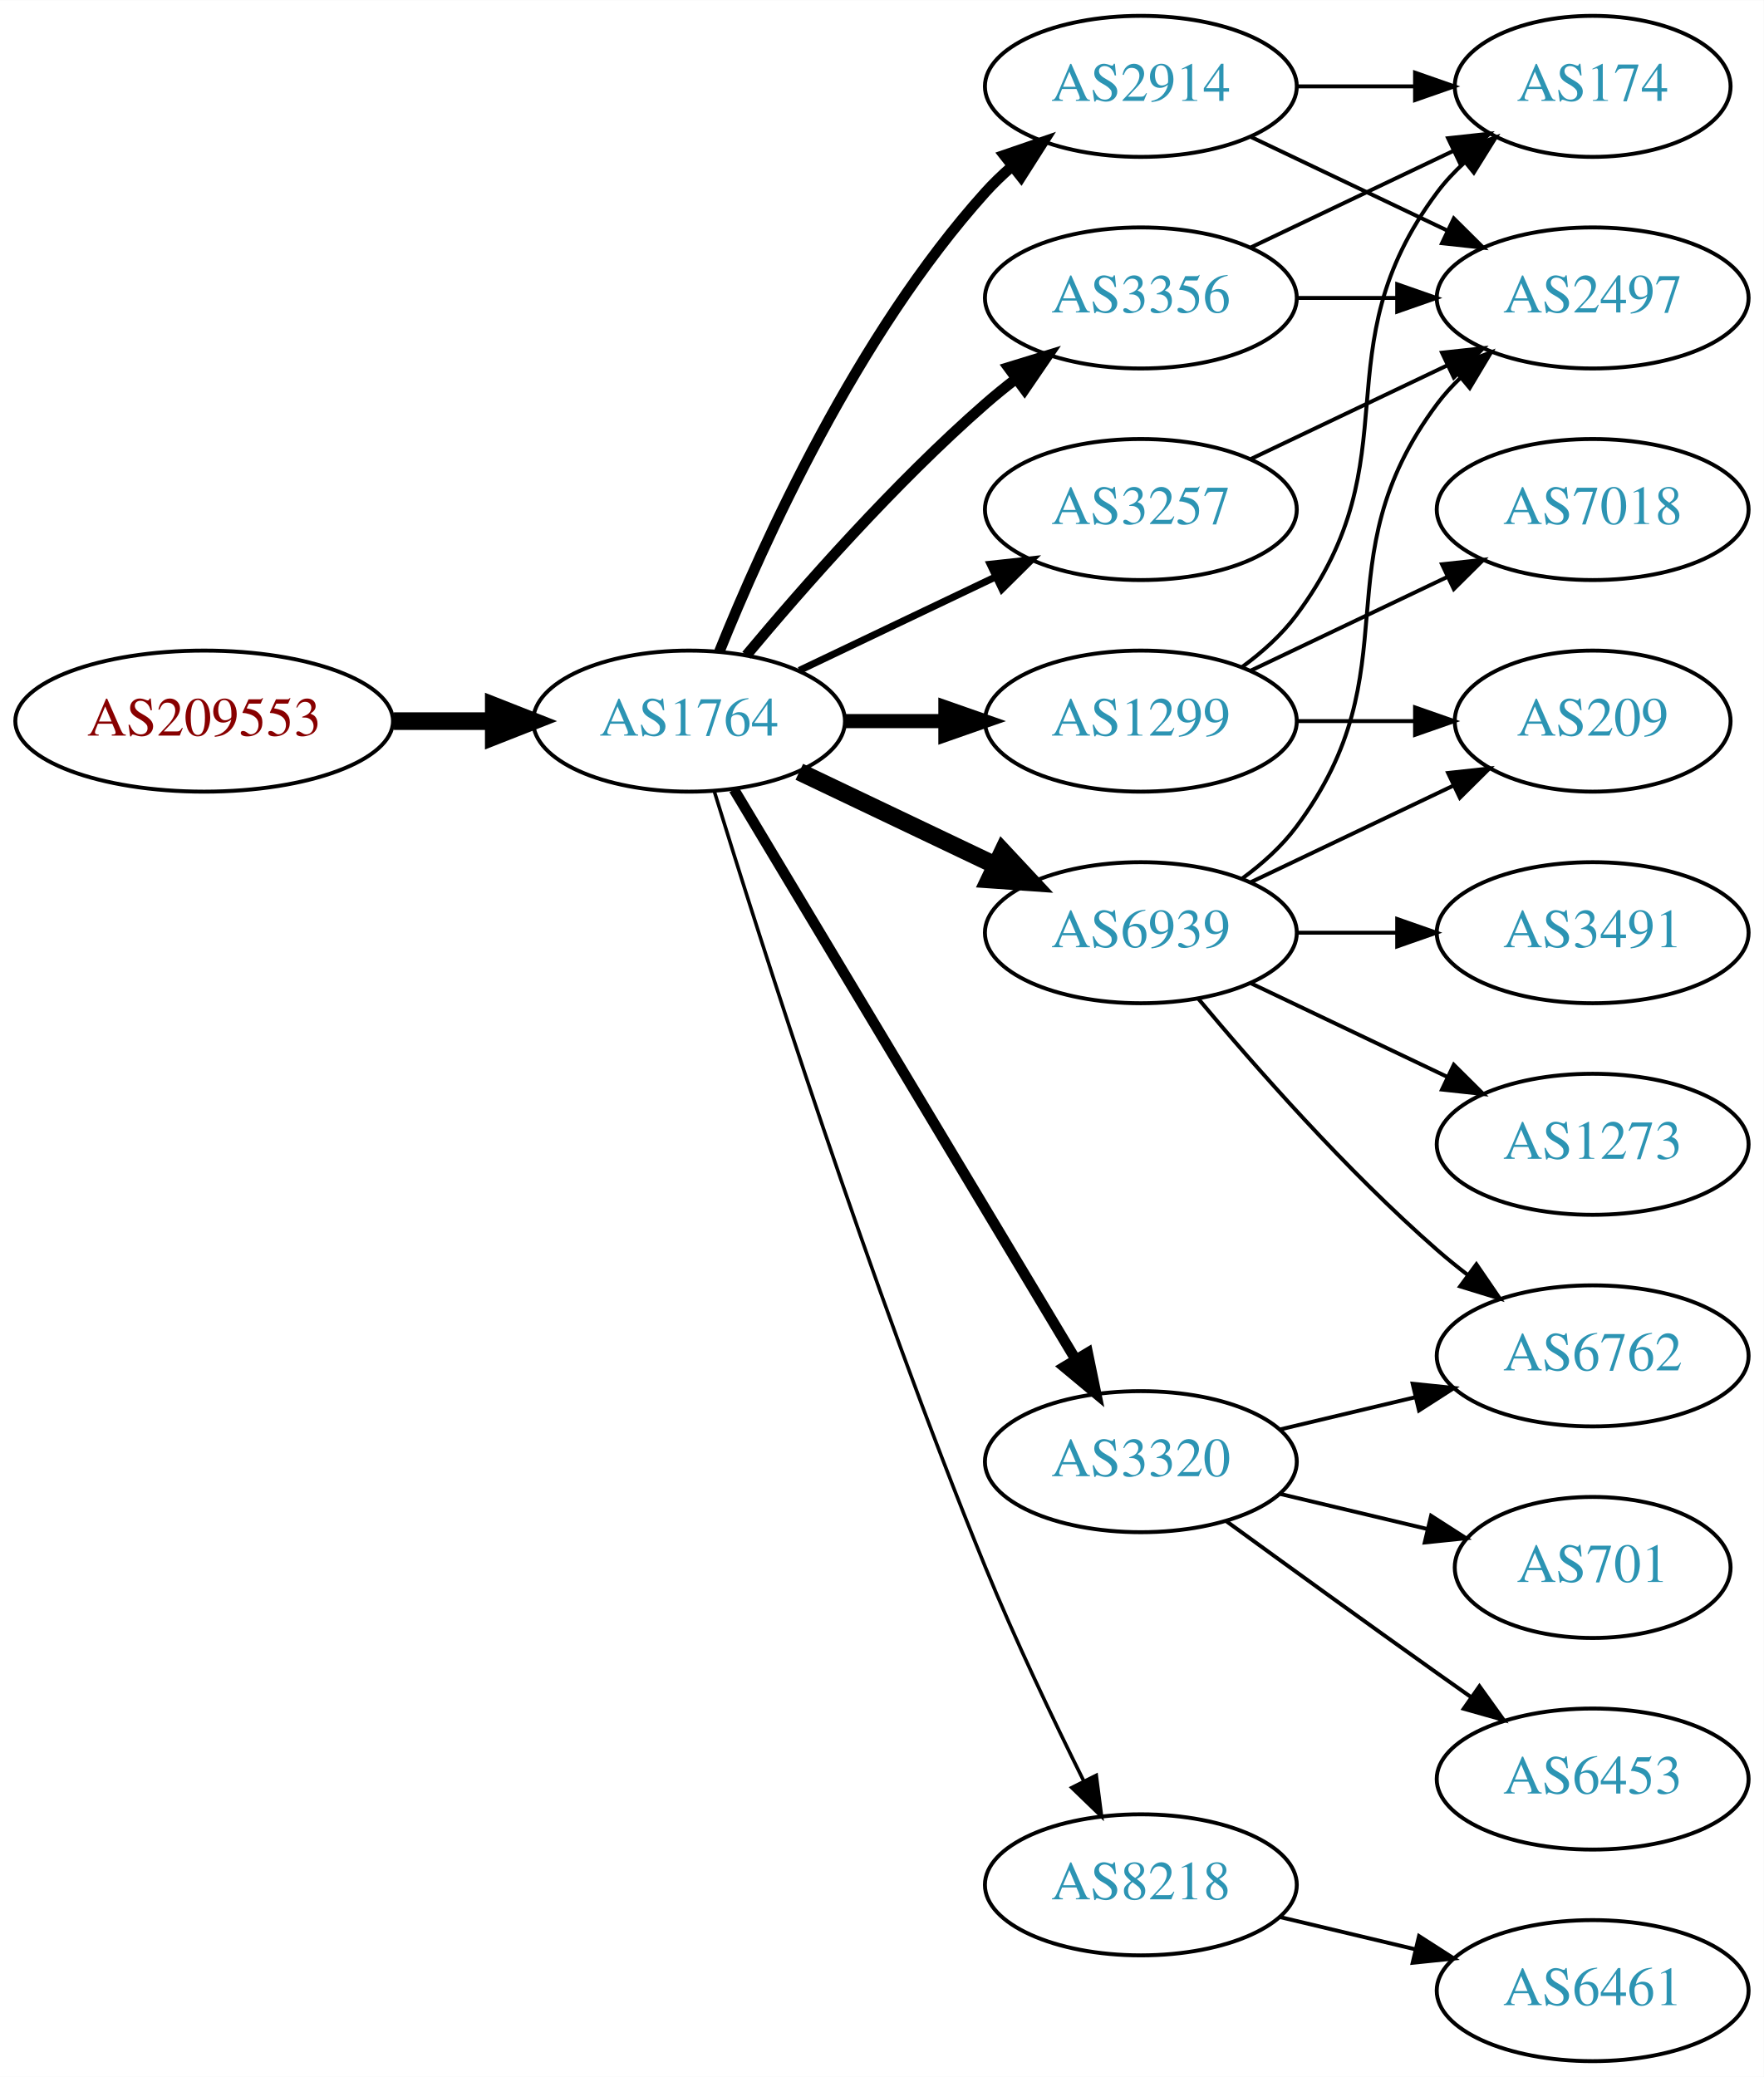
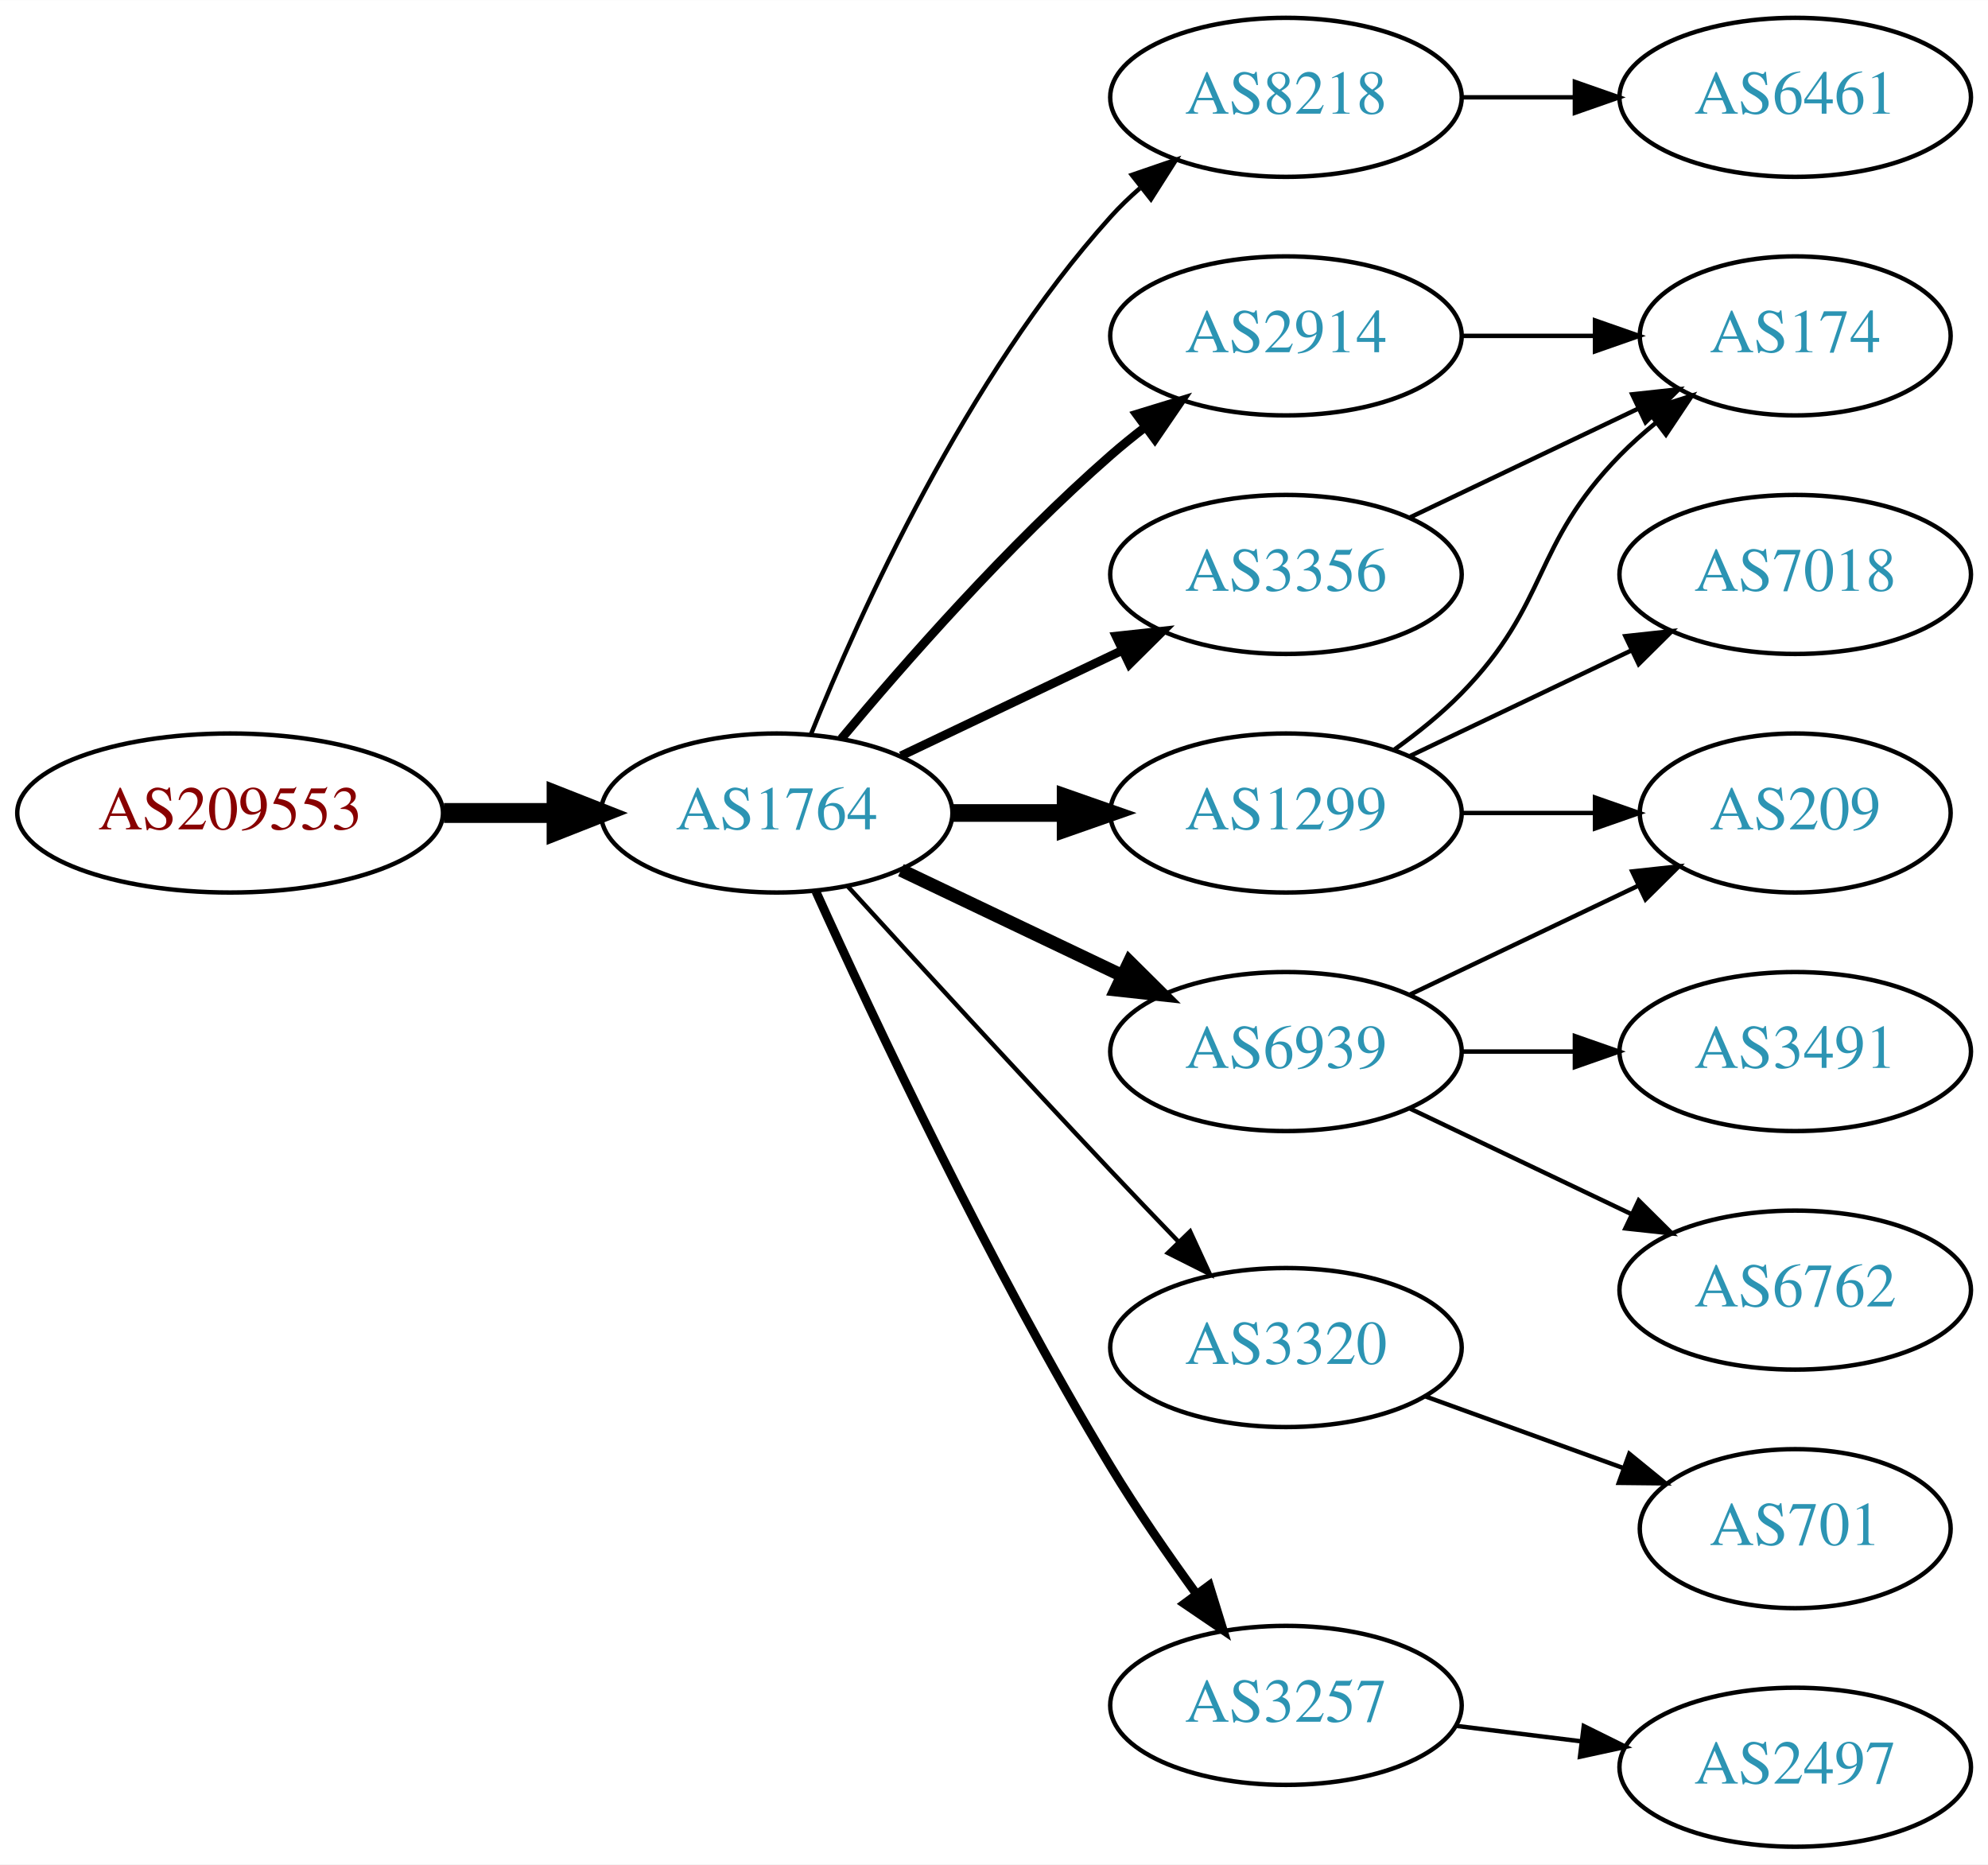
- <svg xmlns="http://www.w3.org/2000/svg" xmlns:xlink="http://www.w3.org/1999/xlink" width="450pt" height="530pt" viewBox="0.00 0.00 450.07 530.00">
-   <g id="graph0" class="graph" transform="scale(1 1) rotate(0) translate(4 526)">
-     <polygon fill="white" stroke="none" points="-4,4 -4,-526 446.07,-526 446.07,4 -4,4" />
+ <svg xmlns="http://www.w3.org/2000/svg" xmlns:xlink="http://www.w3.org/1999/xlink" width="450pt" height="422pt" viewBox="0.00 0.00 450.07 422.00">
+   <g id="graph0" class="graph" transform="scale(1 1) rotate(0) translate(4 418)">
+     <polygon fill="white" stroke="none" points="-4,4 -4,-418 446.07,-418 446.07,4 -4,4" />
    <g id="node1" class="node">
      <g id="a_node1">
        <a xlink:href="/asn/209553" xlink:title="AS209553 ~ JAGGAER Austria GmbH [AT]">
-           <ellipse fill="#ffffff" stroke="black" cx="48.096" cy="-342" rx="48.192" ry="18" />
-           <text text-anchor="middle" x="48.096" y="-338.3" font-family="Times,serif" font-size="14.00" fill="#880000">AS209553</text>
+           <ellipse fill="#ffffff" stroke="black" cx="48.096" cy="-234" rx="48.192" ry="18" />
+           <text text-anchor="middle" x="48.096" y="-230.3" font-family="Times,serif" font-size="14.00" fill="#880000">AS209553</text>
        </a>
      </g>
    </g>
    <g id="node2" class="node">
      <g id="a_node2">
        <a xlink:href="/asn/1764" xlink:title="AS1764 ~ NEXTLAYER-AS [AT]">
-           <ellipse fill="#ffffff" stroke="black" cx="171.838" cy="-342" rx="39.794" ry="18" />
-           <text text-anchor="middle" x="171.838" y="-338.3" font-family="Times,serif" font-size="14.00" fill="#2c94b3">AS1764</text>
+           <ellipse fill="#ffffff" stroke="black" cx="171.838" cy="-234" rx="39.794" ry="18" />
+           <text text-anchor="middle" x="171.838" y="-230.3" font-family="Times,serif" font-size="14.00" fill="#2c94b3">AS1764</text>
        </a>
      </g>
    </g>
    <g id="edge1" class="edge">
-       <path fill="none" stroke="black" stroke-width="4.5" d="M96.513,-342C104.867,-342 113.577,-342 121.969,-342" />
-       <polygon fill="black" stroke="black" stroke-width="4.5" points="122.004,-345.938 132.004,-342 122.004,-338.063 122.004,-345.938" />
+       <path fill="none" stroke="black" stroke-width="4.5" d="M96.513,-234C104.867,-234 113.577,-234 121.969,-234" />
+       <polygon fill="black" stroke="black" stroke-width="4.5" points="122.004,-237.938 132.004,-234 122.004,-230.063 122.004,-237.938" />
    </g>
    <g id="node3" class="node">
      <g id="a_node3">
-         <a xlink:href="/asn/1299" xlink:title="AS1299 ~ Telia Carrier [EU]">
-           <ellipse fill="#ffffff" stroke="black" cx="287.131" cy="-342" rx="39.794" ry="18" />
-           <text text-anchor="middle" x="287.131" y="-338.3" font-family="Times,serif" font-size="14.00" fill="#2c94b3">AS1299</text>
+         <a xlink:href="/asn/8218" xlink:title="AS8218 ~ legacy Neotelecoms [FR]">
+           <ellipse fill="#ffffff" stroke="black" cx="287.131" cy="-396" rx="39.794" ry="18" />
+           <text text-anchor="middle" x="287.131" y="-392.3" font-family="Times,serif" font-size="14.00" fill="#2c94b3">AS8218</text>
        </a>
      </g>
    </g>
    <g id="edge2" class="edge">
-       <path fill="none" stroke="black" stroke-width="3.6" d="M211.51,-342C219.713,-342 228.477,-342 237.009,-342" />
-       <polygon fill="black" stroke="black" stroke-width="3.6" points="237.248,-345.5 247.248,-342 237.248,-338.5 237.248,-345.5" />
+       <path fill="none" stroke="black" d="M179.586,-251.787C190.637,-279.243 214.69,-332.578 247.484,-369 249.487,-371.224 251.706,-373.363 254.038,-375.397" />
+       <polygon fill="black" stroke="black" points="252.236,-378.433 262.257,-381.873 256.569,-372.935 252.236,-378.433" />
    </g>
    <g id="node4" class="node">
      <g id="a_node4">
        <a xlink:href="/asn/2914" xlink:title="AS2914 ~ NTT America, Inc. [US]">
-           <ellipse fill="#ffffff" stroke="black" cx="287.131" cy="-504" rx="39.794" ry="18" />
-           <text text-anchor="middle" x="287.131" y="-500.3" font-family="Times,serif" font-size="14.00" fill="#2c94b3">AS2914</text>
+           <ellipse fill="#ffffff" stroke="black" cx="287.131" cy="-342" rx="39.794" ry="18" />
+           <text text-anchor="middle" x="287.131" y="-338.3" font-family="Times,serif" font-size="14.00" fill="#2c94b3">AS2914</text>
        </a>
      </g>
    </g>
    <g id="edge3" class="edge">
-       <path fill="none" stroke="black" stroke-width="2.7" d="M179.586,-359.787C190.637,-387.243 214.69,-440.578 247.484,-477 249.487,-479.224 251.706,-481.363 254.038,-483.397" />
-       <polygon fill="black" stroke="black" stroke-width="2.7" points="252.236,-486.433 262.257,-489.873 256.569,-480.935 252.236,-486.433" />
+       <path fill="none" stroke="black" stroke-width="2" d="M186.468,-250.817C200.751,-267.929 224.297,-294.745 247.484,-315 249.95,-317.154 252.589,-319.294 255.286,-321.372" />
+       <polygon fill="black" stroke="black" stroke-width="2" points="253.311,-324.264 263.44,-327.37 257.459,-318.625 253.311,-324.264" />
    </g>
    <g id="node5" class="node">
      <g id="a_node5">
-         <a xlink:href="/asn/6939" xlink:title="AS6939 ~ Hurricane Electric LLC [US]">
+         <a xlink:href="/asn/3356" xlink:title="AS3356 ~ Level 3 Parent, LLC [US]">
          <ellipse fill="#ffffff" stroke="black" cx="287.131" cy="-288" rx="39.794" ry="18" />
-           <text text-anchor="middle" x="287.131" y="-284.3" font-family="Times,serif" font-size="14.00" fill="#2c94b3">AS6939</text>
+           <text text-anchor="middle" x="287.131" y="-284.3" font-family="Times,serif" font-size="14.00" fill="#2c94b3">AS3356</text>
        </a>
      </g>
    </g>
    <g id="edge4" class="edge">
-       <path fill="none" stroke="black" stroke-width="4.5" d="M199.974,-329.066C214.968,-321.919 233.789,-312.948 250.013,-305.215" />
-       <polygon fill="black" stroke="black" stroke-width="4.5" points="251.883,-308.686 259.216,-300.829 248.495,-301.577 251.883,-308.686" />
+       <path fill="none" stroke="black" stroke-width="2" d="M199.974,-246.934C214.968,-254.081 233.789,-263.052 250.013,-270.785" />
+       <polygon fill="black" stroke="black" stroke-width="2" points="248.683,-274.028 259.216,-275.171 251.695,-267.709 248.683,-274.028" />
    </g>
    <g id="node6" class="node">
      <g id="a_node6">
-         <a xlink:href="/asn/3257" xlink:title="AS3257 ~ GTT [DE]">
-           <ellipse fill="#ffffff" stroke="black" cx="287.131" cy="-396" rx="39.794" ry="18" />
-           <text text-anchor="middle" x="287.131" y="-392.3" font-family="Times,serif" font-size="14.00" fill="#2c94b3">AS3257</text>
+         <a xlink:href="/asn/6939" xlink:title="AS6939 ~ Hurricane Electric LLC [US]">
+           <ellipse fill="#ffffff" stroke="black" cx="287.131" cy="-180" rx="39.794" ry="18" />
+           <text text-anchor="middle" x="287.131" y="-176.3" font-family="Times,serif" font-size="14.00" fill="#2c94b3">AS6939</text>
        </a>
      </g>
    </g>
    <g id="edge5" class="edge">
-       <path fill="none" stroke="black" stroke-width="1.8" d="M199.974,-354.934C214.968,-362.081 233.789,-371.052 250.013,-378.785" />
-       <polygon fill="black" stroke="black" stroke-width="1.8" points="248.683,-382.028 259.216,-383.171 251.695,-375.709 248.683,-382.028" />
+       <path fill="none" stroke="black" stroke-width="3" d="M199.974,-221.066C214.968,-213.919 233.789,-204.948 250.013,-197.215" />
+       <polygon fill="black" stroke="black" stroke-width="3" points="251.695,-200.291 259.216,-192.829 248.683,-193.972 251.695,-200.291" />
    </g>
    <g id="node7" class="node">
      <g id="a_node7">
-         <a xlink:href="/asn/3356" xlink:title="AS3356 ~ Level 3 Parent, LLC [US]">
-           <ellipse fill="#ffffff" stroke="black" cx="287.131" cy="-450" rx="39.794" ry="18" />
-           <text text-anchor="middle" x="287.131" y="-446.3" font-family="Times,serif" font-size="14.00" fill="#2c94b3">AS3356</text>
+         <a xlink:href="/asn/1299" xlink:title="AS1299 ~ Telia Carrier [EU]">
+           <ellipse fill="#ffffff" stroke="black" cx="287.131" cy="-234" rx="39.794" ry="18" />
+           <text text-anchor="middle" x="287.131" y="-230.3" font-family="Times,serif" font-size="14.00" fill="#2c94b3">AS1299</text>
        </a>
      </g>
    </g>
    <g id="edge6" class="edge">
-       <path fill="none" stroke="black" stroke-width="2.7" d="M186.468,-358.817C200.751,-375.929 224.297,-402.745 247.484,-423 249.95,-425.154 252.589,-427.294 255.286,-429.372" />
-       <polygon fill="black" stroke="black" stroke-width="2.7" points="253.311,-432.264 263.44,-435.37 257.459,-426.625 253.311,-432.264" />
+       <path fill="none" stroke="black" stroke-width="4" d="M211.51,-234C219.713,-234 228.477,-234 237.009,-234" />
+       <polygon fill="black" stroke="black" stroke-width="4" points="237.248,-237.5 247.248,-234 237.248,-230.5 237.248,-237.5" />
    </g>
    <g id="node8" class="node">
      <g id="a_node8">
        <a xlink:href="/asn/3320" xlink:title="AS3320 ~ DTAG [DE]">
-           <ellipse fill="#ffffff" stroke="black" cx="287.131" cy="-153" rx="39.794" ry="18" />
-           <text text-anchor="middle" x="287.131" y="-149.3" font-family="Times,serif" font-size="14.00" fill="#2c94b3">AS3320</text>
+           <ellipse fill="#ffffff" stroke="black" cx="287.131" cy="-113" rx="39.794" ry="18" />
+           <text text-anchor="middle" x="287.131" y="-109.3" font-family="Times,serif" font-size="14.00" fill="#2c94b3">AS3320</text>
        </a>
      </g>
    </g>
    <g id="edge7" class="edge">
-       <path fill="none" stroke="black" stroke-width="2.7" d="M183.293,-324.558C203.274,-291.225 246.98,-218.314 270.465,-179.134" />
-       <polygon fill="black" stroke="black" stroke-width="2.7" points="273.561,-180.776 275.701,-170.4 267.558,-177.177 273.561,-180.776" />
+       <path fill="none" stroke="black" d="M187.879,-217.45C202.875,-201.005 226.617,-175.115 247.484,-153 252.382,-147.809 257.673,-142.282 262.722,-137.045" />
+       <polygon fill="black" stroke="black" points="265.435,-139.274 269.872,-129.653 260.404,-134.407 265.435,-139.274" />
    </g>
    <g id="node9" class="node">
      <g id="a_node9">
-         <a xlink:href="/asn/8218" xlink:title="AS8218 ~ legacy Neotelecoms [FR]">
-           <ellipse fill="#ffffff" stroke="black" cx="287.131" cy="-45" rx="39.794" ry="18" />
-           <text text-anchor="middle" x="287.131" y="-41.3" font-family="Times,serif" font-size="14.00" fill="#2c94b3">AS8218</text>
+         <a xlink:href="/asn/3257" xlink:title="AS3257 ~ GTT [DE]">
+           <ellipse fill="#ffffff" stroke="black" cx="287.131" cy="-32" rx="39.794" ry="18" />
+           <text text-anchor="middle" x="287.131" y="-28.3" font-family="Times,serif" font-size="14.00" fill="#2c94b3">AS3257</text>
        </a>
      </g>
    </g>
    <g id="edge8" class="edge">
-       <path fill="none" stroke="black" stroke-width="0.9" d="M178.269,-324.11C189.761,-286.796 217.919,-198.14 247.484,-126 255.069,-107.494 264.763,-87.182 272.545,-71.528" />
-       <polygon fill="black" stroke="black" stroke-width="0.9" points="275.749,-72.948 277.108,-62.44 269.493,-69.807 275.749,-72.948" />
+       <path fill="none" stroke="black" stroke-width="2" d="M180.725,-216.215C193.503,-187.94 220.072,-131.303 247.484,-86 253.364,-76.283 260.442,-66.048 266.924,-57.132" />
+       <polygon fill="black" stroke="black" stroke-width="2" points="269.77,-59.171 272.899,-49.049 264.141,-55.01 269.77,-59.171" />
+     </g>
+     <g id="node10" class="node">
+       <g id="a_node10">
+         <a xlink:href="/asn/6461" xlink:title="AS6461 ~ Zayo Bandwidth [US]">
+           <ellipse fill="#ffffff" stroke="black" cx="402.424" cy="-396" rx="39.794" ry="18" />
+           <text text-anchor="middle" x="402.424" y="-392.3" font-family="Times,serif" font-size="14.00" fill="#2c94b3">AS6461</text>
+         </a>
+       </g>
+     </g>
+     <g id="edge9" class="edge">
+       <path fill="none" stroke="black" d="M326.803,-396C335.006,-396 343.77,-396 352.302,-396" />
+       <polygon fill="black" stroke="black" points="352.541,-399.5 362.541,-396 352.541,-392.5 352.541,-399.5" />
    </g>
    <g id="node11" class="node">
      <g id="a_node11">
        <a xlink:href="/asn/174" xlink:title="AS174 ~ Cogent Communications [US]">
-           <ellipse fill="#ffffff" stroke="black" cx="402.424" cy="-504" rx="35.194" ry="18" />
-           <text text-anchor="middle" x="402.424" y="-500.3" font-family="Times,serif" font-size="14.00" fill="#2c94b3">AS174</text>
-         </a>
-       </g>
+           <ellipse fill="#ffffff" stroke="black" cx="402.424" cy="-342" rx="35.194" ry="18" />
+           <text text-anchor="middle" x="402.424" y="-338.3" font-family="Times,serif" font-size="14.00" fill="#2c94b3">AS174</text>
+         </a>
+       </g>
+     </g>
+     <g id="edge10" class="edge">
+       <path fill="none" stroke="black" d="M326.803,-342C336.508,-342 346.999,-342 356.962,-342" />
+       <polygon fill="black" stroke="black" points="357.098,-345.5 367.098,-342 357.098,-338.5 357.098,-345.5" />
    </g>
    <g id="edge17" class="edge">
-       <path fill="none" stroke="black" d="M313.062,-355.882C318.138,-359.611 323.056,-364.016 326.777,-369 357.049,-409.542 332.506,-436.458 362.777,-477 364.785,-479.689 367.141,-482.209 369.682,-484.546" />
-       <polygon fill="black" stroke="black" points="367.711,-487.452 377.698,-490.989 372.097,-481.996 367.711,-487.452" />
+       <path fill="none" stroke="black" d="M315.267,-300.934C330.699,-308.29 350.185,-317.577 366.72,-325.459" />
+       <polygon fill="black" stroke="black" points="365.529,-328.768 376.062,-329.911 368.54,-322.449 365.529,-328.768" />
+     </g>
+     <g id="node12" class="node">
+       <g id="a_node12">
+         <a xlink:href="/asn/3491" xlink:title="AS3491 ~ PCCW Global, Inc. [US]">
+           <ellipse fill="#ffffff" stroke="black" cx="402.424" cy="-180" rx="39.794" ry="18" />
+           <text text-anchor="middle" x="402.424" y="-176.3" font-family="Times,serif" font-size="14.00" fill="#2c94b3">AS3491</text>
+         </a>
+       </g>
+     </g>
+     <g id="edge11" class="edge">
+       <path fill="none" stroke="black" d="M326.803,-180C335.006,-180 343.77,-180 352.302,-180" />
+       <polygon fill="black" stroke="black" points="352.541,-183.5 362.541,-180 352.541,-176.5 352.541,-183.5" />
+     </g>
+     <g id="node13" class="node">
+       <g id="a_node13">
+         <a xlink:href="/asn/6762" xlink:title="AS6762 ~ TELECOM ITALIA SPARKLE S.p.A. [IT]">
+           <ellipse fill="#ffffff" stroke="black" cx="402.424" cy="-126" rx="39.794" ry="18" />
+           <text text-anchor="middle" x="402.424" y="-122.3" font-family="Times,serif" font-size="14.00" fill="#2c94b3">AS6762</text>
+         </a>
+       </g>
+     </g>
+     <g id="edge12" class="edge">
+       <path fill="none" stroke="black" d="M315.267,-167.066C330.261,-159.919 349.082,-150.948 365.306,-143.215" />
+       <polygon fill="black" stroke="black" points="366.988,-146.291 374.509,-138.829 363.976,-139.972 366.988,-146.291" />
    </g>
    <g id="node14" class="node">
      <g id="a_node14">
        <a xlink:href="/asn/209" xlink:title="AS209 ~ CenturyLink Communications, LLC [US]">
-           <ellipse fill="#ffffff" stroke="black" cx="402.424" cy="-342" rx="35.194" ry="18" />
-           <text text-anchor="middle" x="402.424" y="-338.3" font-family="Times,serif" font-size="14.00" fill="#2c94b3">AS209</text>
-         </a>
-       </g>
-     </g>
-     <g id="edge18" class="edge">
-       <path fill="none" stroke="black" d="M326.803,-342C336.508,-342 346.999,-342 356.962,-342" />
-       <polygon fill="black" stroke="black" points="357.098,-345.5 367.098,-342 357.098,-338.5 357.098,-345.5" />
+           <ellipse fill="#ffffff" stroke="black" cx="402.424" cy="-234" rx="35.194" ry="18" />
+           <text text-anchor="middle" x="402.424" y="-230.3" font-family="Times,serif" font-size="14.00" fill="#2c94b3">AS209</text>
+         </a>
+       </g>
+     </g>
+     <g id="edge13" class="edge">
+       <path fill="none" stroke="black" d="M315.267,-192.934C330.699,-200.29 350.185,-209.577 366.72,-217.459" />
+       <polygon fill="black" stroke="black" points="365.529,-220.768 376.062,-221.911 368.54,-214.449 365.529,-220.768" />
+     </g>
+     <g id="edge14" class="edge">
+       <path fill="none" stroke="black" d="M311.725,-248.389C316.981,-252.148 322.313,-256.437 326.777,-261 346.95,-281.617 342.605,-294.383 362.777,-315 365.257,-317.534 368.003,-319.983 370.856,-322.304" />
+       <polygon fill="black" stroke="black" points="368.947,-325.248 379.041,-328.468 373.158,-319.657 368.947,-325.248" />
+     </g>
+     <g id="edge15" class="edge">
+       <path fill="none" stroke="black" d="M326.803,-234C336.508,-234 346.999,-234 356.962,-234" />
+       <polygon fill="black" stroke="black" points="357.098,-237.5 367.098,-234 357.098,-230.5 357.098,-237.5" />
+     </g>
+     <g id="node15" class="node">
+       <g id="a_node15">
+         <a xlink:href="/asn/7018" xlink:title="AS7018 ~ AT&amp;T Services, Inc. [US]">
+           <ellipse fill="#ffffff" stroke="black" cx="402.424" cy="-288" rx="39.794" ry="18" />
+           <text text-anchor="middle" x="402.424" y="-284.3" font-family="Times,serif" font-size="14.00" fill="#2c94b3">AS7018</text>
+         </a>
+       </g>
+     </g>
+     <g id="edge16" class="edge">
+       <path fill="none" stroke="black" d="M315.267,-246.934C330.261,-254.081 349.082,-263.052 365.306,-270.785" />
+       <polygon fill="black" stroke="black" points="363.976,-274.028 374.509,-275.171 366.988,-267.709 363.976,-274.028" />
    </g>
    <g id="node16" class="node">
      <g id="a_node16">
-         <a xlink:href="/asn/7018" xlink:title="AS7018 ~ AT&amp;T Services, Inc. [US]">
-           <ellipse fill="#ffffff" stroke="black" cx="402.424" cy="-396" rx="39.794" ry="18" />
-           <text text-anchor="middle" x="402.424" y="-392.3" font-family="Times,serif" font-size="14.00" fill="#2c94b3">AS7018</text>
-         </a>
-       </g>
-     </g>
-     <g id="edge16" class="edge">
-       <path fill="none" stroke="black" d="M315.267,-354.934C330.261,-362.081 349.082,-371.052 365.306,-378.785" />
-       <polygon fill="black" stroke="black" points="363.976,-382.028 374.509,-383.171 366.988,-375.709 363.976,-382.028" />
-     </g>
-     <g id="node10" class="node">
-       <g id="a_node10">
-         <a xlink:href="/asn/2497" xlink:title="AS2497 ~ Internet Initiative Japan Inc. [JP]">
-           <ellipse fill="#ffffff" stroke="black" cx="402.424" cy="-450" rx="39.794" ry="18" />
-           <text text-anchor="middle" x="402.424" y="-446.3" font-family="Times,serif" font-size="14.00" fill="#2c94b3">AS2497</text>
-         </a>
-       </g>
-     </g>
-     <g id="edge9" class="edge">
-       <path fill="none" stroke="black" d="M315.267,-491.066C330.261,-483.919 349.082,-474.948 365.306,-467.215" />
-       <polygon fill="black" stroke="black" points="366.988,-470.291 374.509,-462.829 363.976,-463.972 366.988,-470.291" />
-     </g>
-     <g id="edge10" class="edge">
-       <path fill="none" stroke="black" d="M326.803,-504C336.508,-504 346.999,-504 356.962,-504" />
-       <polygon fill="black" stroke="black" points="357.098,-507.5 367.098,-504 357.098,-500.5 357.098,-507.5" />
-     </g>
-     <g id="edge12" class="edge">
-       <path fill="none" stroke="black" d="M313.062,-301.882C318.138,-305.611 323.056,-310.016 326.777,-315 357.049,-355.542 332.506,-382.458 362.777,-423 364.522,-425.336 366.529,-427.545 368.693,-429.617" />
-       <polygon fill="black" stroke="black" points="366.57,-432.405 376.493,-436.118 371.052,-427.027 366.57,-432.405" />
-     </g>
-     <g id="node12" class="node">
-       <g id="a_node12">
-         <a xlink:href="/asn/3491" xlink:title="AS3491 ~ PCCW Global, Inc. [US]">
-           <ellipse fill="#ffffff" stroke="black" cx="402.424" cy="-288" rx="39.794" ry="18" />
-           <text text-anchor="middle" x="402.424" y="-284.3" font-family="Times,serif" font-size="14.00" fill="#2c94b3">AS3491</text>
-         </a>
-       </g>
-     </g>
-     <g id="edge11" class="edge">
-       <path fill="none" stroke="black" d="M326.803,-288C335.006,-288 343.77,-288 352.302,-288" />
-       <polygon fill="black" stroke="black" points="352.541,-291.5 362.541,-288 352.541,-284.5 352.541,-291.5" />
-     </g>
-     <g id="node13" class="node">
-       <g id="a_node13">
-         <a xlink:href="/asn/6762" xlink:title="AS6762 ~ TELECOM ITALIA SPARKLE S.p.A. [IT]">
-           <ellipse fill="#ffffff" stroke="black" cx="402.424" cy="-180" rx="39.794" ry="18" />
-           <text text-anchor="middle" x="402.424" y="-176.3" font-family="Times,serif" font-size="14.00" fill="#2c94b3">AS6762</text>
-         </a>
-       </g>
-     </g>
-     <g id="edge13" class="edge">
-       <path fill="none" stroke="black" d="M301.761,-271.183C316.044,-254.071 339.59,-227.255 362.777,-207 365.243,-204.846 367.882,-202.706 370.579,-200.628" />
-       <polygon fill="black" stroke="black" points="372.752,-203.375 378.733,-194.63 368.604,-197.736 372.752,-203.375" />
-     </g>
-     <g id="edge14" class="edge">
-       <path fill="none" stroke="black" d="M315.267,-300.934C330.699,-308.29 350.185,-317.577 366.72,-325.459" />
-       <polygon fill="black" stroke="black" points="365.529,-328.768 376.062,-329.911 368.54,-322.449 365.529,-328.768" />
-     </g>
-     <g id="node15" class="node">
-       <g id="a_node15">
-         <a xlink:href="/asn/1273" xlink:title="AS1273 ~ Vodafone Group PLC [EU]">
-           <ellipse fill="#ffffff" stroke="black" cx="402.424" cy="-234" rx="39.794" ry="18" />
-           <text text-anchor="middle" x="402.424" y="-230.3" font-family="Times,serif" font-size="14.00" fill="#2c94b3">AS1273</text>
-         </a>
-       </g>
-     </g>
-     <g id="edge15" class="edge">
-       <path fill="none" stroke="black" d="M315.267,-275.066C330.261,-267.919 349.082,-258.948 365.306,-251.215" />
-       <polygon fill="black" stroke="black" points="366.988,-254.291 374.509,-246.829 363.976,-247.972 366.988,-254.291" />
-     </g>
-     <g id="edge19" class="edge">
-       <path fill="none" stroke="black" d="M315.267,-408.934C330.261,-416.081 349.082,-425.052 365.306,-432.785" />
-       <polygon fill="black" stroke="black" points="363.976,-436.028 374.509,-437.171 366.988,-429.709 363.976,-436.028" />
-     </g>
-     <g id="edge25" class="edge">
-       <path fill="none" stroke="black" d="M326.803,-450C335.006,-450 343.77,-450 352.302,-450" />
-       <polygon fill="black" stroke="black" points="352.541,-453.5 362.541,-450 352.541,-446.5 352.541,-453.5" />
-     </g>
-     <g id="edge24" class="edge">
-       <path fill="none" stroke="black" d="M315.267,-462.934C330.699,-470.29 350.185,-479.577 366.72,-487.459" />
-       <polygon fill="black" stroke="black" points="365.529,-490.768 376.062,-491.911 368.54,-484.449 365.529,-490.768" />
-     </g>
-     <g id="edge22" class="edge">
-       <path fill="none" stroke="black" d="M322.738,-161.248C333.609,-163.838 345.764,-166.735 357.206,-169.462" />
-       <polygon fill="black" stroke="black" points="356.49,-172.889 367.029,-171.803 358.112,-166.08 356.49,-172.889" />
+         <a xlink:href="/asn/701" xlink:title="AS701 ~ UUNET [US]">
+           <ellipse fill="#ffffff" stroke="black" cx="402.424" cy="-72" rx="35.194" ry="18" />
+           <text text-anchor="middle" x="402.424" y="-68.3" font-family="Times,serif" font-size="14.00" fill="#2c94b3">AS701</text>
+         </a>
+       </g>
+     </g>
+     <g id="edge18" class="edge">
+       <path fill="none" stroke="black" d="M318.79,-101.905C332.527,-96.933 348.867,-91.02 363.376,-85.769" />
+       <polygon fill="black" stroke="black" points="364.862,-88.954 373.074,-82.26 362.48,-82.372 364.862,-88.954" />
    </g>
    <g id="node17" class="node">
      <g id="a_node17">
-         <a xlink:href="/asn/701" xlink:title="AS701 ~ UUNET [US]">
-           <ellipse fill="#ffffff" stroke="black" cx="402.424" cy="-126" rx="35.194" ry="18" />
-           <text text-anchor="middle" x="402.424" y="-122.3" font-family="Times,serif" font-size="14.00" fill="#2c94b3">AS701</text>
-         </a>
-       </g>
-     </g>
-     <g id="edge20" class="edge">
-       <path fill="none" stroke="black" d="M322.738,-144.752C334.533,-141.942 347.837,-138.771 360.105,-135.847" />
-       <polygon fill="black" stroke="black" points="361.194,-139.186 370.11,-133.463 359.571,-132.376 361.194,-139.186" />
-     </g>
-     <g id="node18" class="node">
-       <g id="a_node18">
-         <a xlink:href="/asn/6453" xlink:title="AS6453 ~ TATA COMMUNICATIONS (AMERICA) INC [US]">
-           <ellipse fill="#ffffff" stroke="black" cx="402.424" cy="-72" rx="39.794" ry="18" />
-           <text text-anchor="middle" x="402.424" y="-68.3" font-family="Times,serif" font-size="14.00" fill="#2c94b3">AS6453</text>
-         </a>
-       </g>
-     </g>
-     <g id="edge21" class="edge">
-       <path fill="none" stroke="black" d="M308.979,-137.778C323.913,-126.909 344.527,-111.975 362.777,-99 365.598,-96.995 368.541,-94.915 371.489,-92.841" />
-       <polygon fill="black" stroke="black" points="373.535,-95.681 379.714,-87.074 369.516,-89.95 373.535,-95.681" />
-     </g>
-     <g id="node19" class="node">
-       <g id="a_node19">
-         <a xlink:href="/asn/6461" xlink:title="AS6461 ~ Zayo Bandwidth [US]">
+         <a xlink:href="/asn/2497" xlink:title="AS2497 ~ Internet Initiative Japan Inc. [JP]">
          <ellipse fill="#ffffff" stroke="black" cx="402.424" cy="-18" rx="39.794" ry="18" />
-           <text text-anchor="middle" x="402.424" y="-14.3" font-family="Times,serif" font-size="14.00" fill="#2c94b3">AS6461</text>
-         </a>
-       </g>
-     </g>
-     <g id="edge23" class="edge">
-       <path fill="none" stroke="black" d="M322.738,-36.752C333.609,-34.162 345.764,-31.265 357.206,-28.538" />
-       <polygon fill="black" stroke="black" points="358.112,-31.92 367.029,-26.197 356.49,-25.111 358.112,-31.92" />
+           <text text-anchor="middle" x="402.424" y="-14.3" font-family="Times,serif" font-size="14.00" fill="#2c94b3">AS2497</text>
+         </a>
+       </g>
+     </g>
+     <g id="edge19" class="edge">
+       <path fill="none" stroke="black" d="M325.541,-27.377C334.629,-26.254 344.466,-25.038 353.951,-23.866" />
+       <polygon fill="black" stroke="black" points="354.558,-27.318 364.053,-22.618 353.699,-20.371 354.558,-27.318" />
    </g>
  </g>
</svg>
